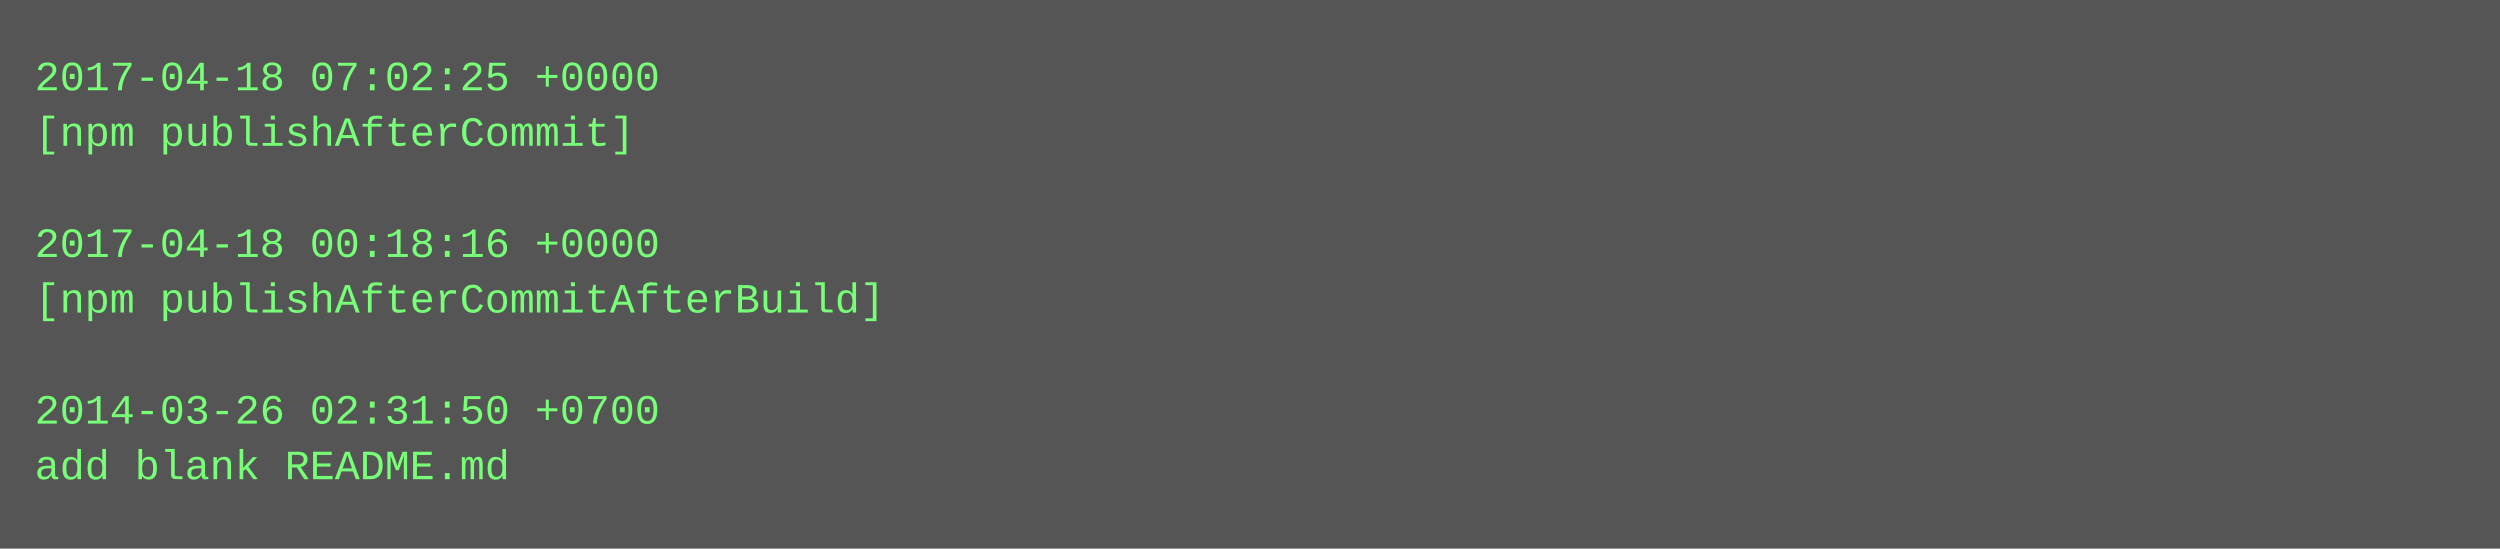
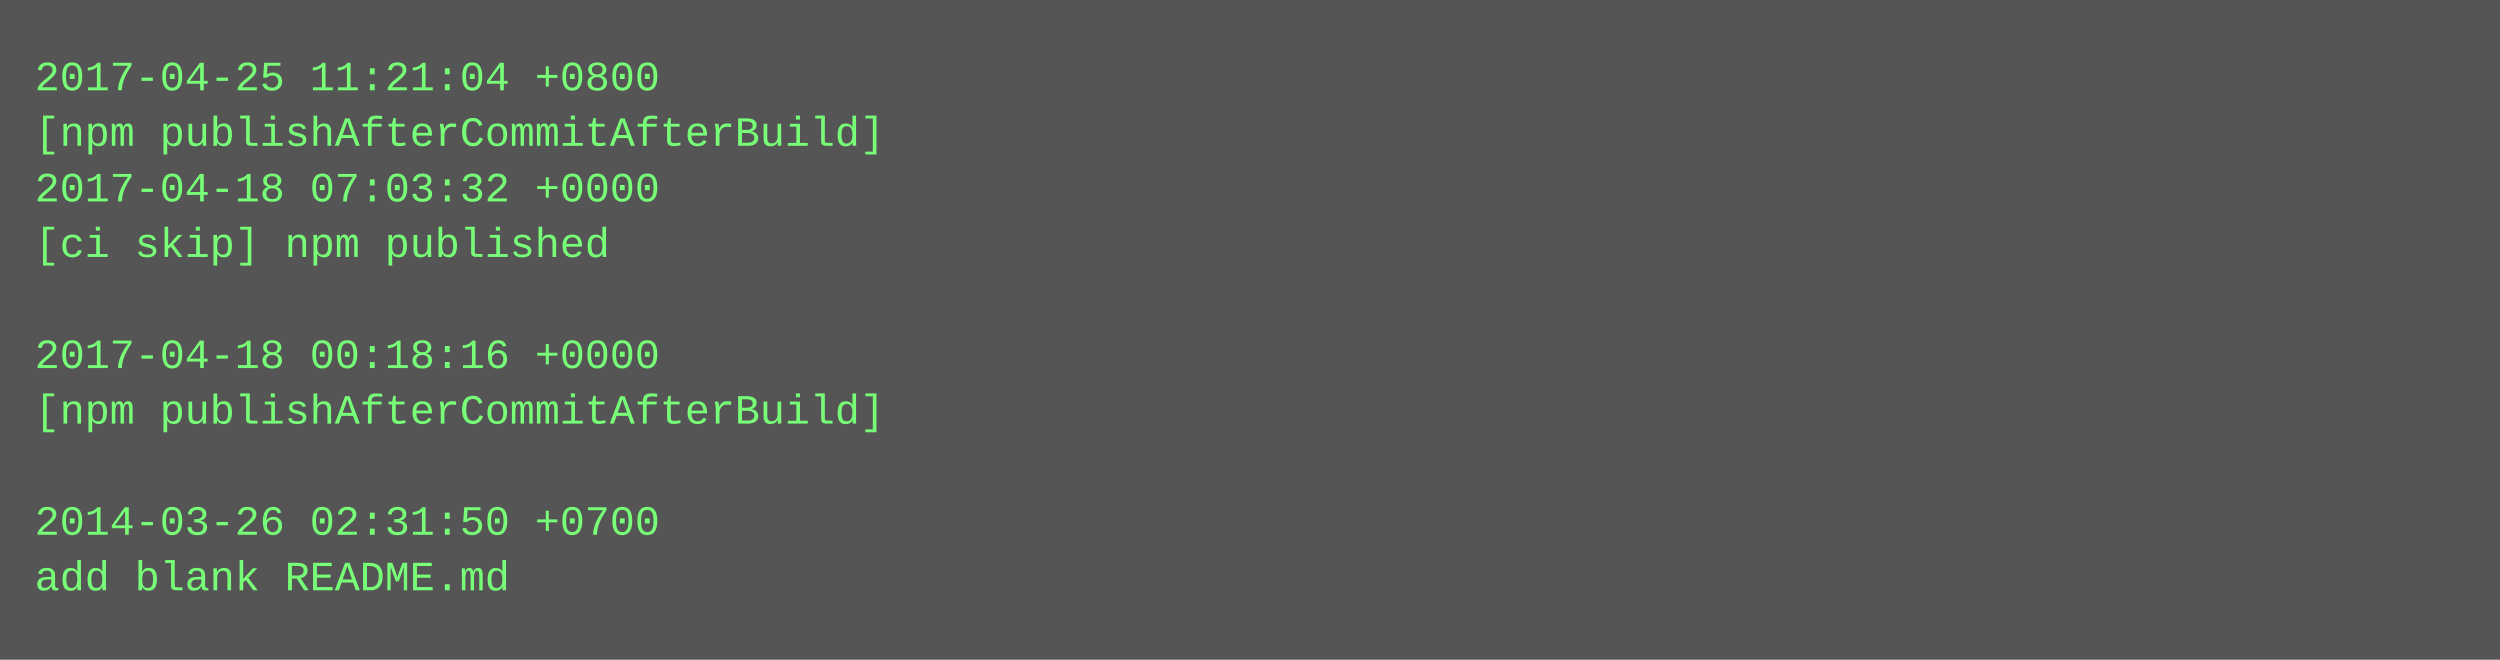
- <svg xmlns="http://www.w3.org/2000/svg" height="158" width="720">
-   <rect height="158" fill="#555" width="720" />
+ <svg xmlns="http://www.w3.org/2000/svg" height="190" width="720">
+   <rect height="190" fill="#555" width="720" />
  <text fill="#7f7" font-family="Courier New" font-size="12" xml:space="preserve">
-     <tspan x="10" y="26">2017-04-18 07:02:25 +0000</tspan>
-     <tspan x="10" y="42">[npm publishAfterCommit]</tspan>
-     <tspan x="10" y="58" />
-     <tspan x="10" y="74">2017-04-18 00:18:16 +0000</tspan>
-     <tspan x="10" y="90">[npm publishAfterCommitAfterBuild]</tspan>
-     <tspan x="10" y="106" />
-     <tspan x="10" y="122">2014-03-26 02:31:50 +0700</tspan>
-     <tspan x="10" y="138">add blank README.md</tspan>
+     <tspan x="10" y="26">2017-04-25 11:21:04 +0800</tspan>
+     <tspan x="10" y="42">[npm publishAfterCommitAfterBuild]</tspan>
+     <tspan x="10" y="58">2017-04-18 07:03:32 +0000</tspan>
+     <tspan x="10" y="74">[ci skip] npm published</tspan>
+     <tspan x="10" y="90" />
+     <tspan x="10" y="106">2017-04-18 00:18:16 +0000</tspan>
+     <tspan x="10" y="122">[npm publishAfterCommitAfterBuild]</tspan>
+     <tspan x="10" y="138" />
+     <tspan x="10" y="154">2014-03-26 02:31:50 +0700</tspan>
+     <tspan x="10" y="170">add blank README.md</tspan>
  </text>
</svg>
